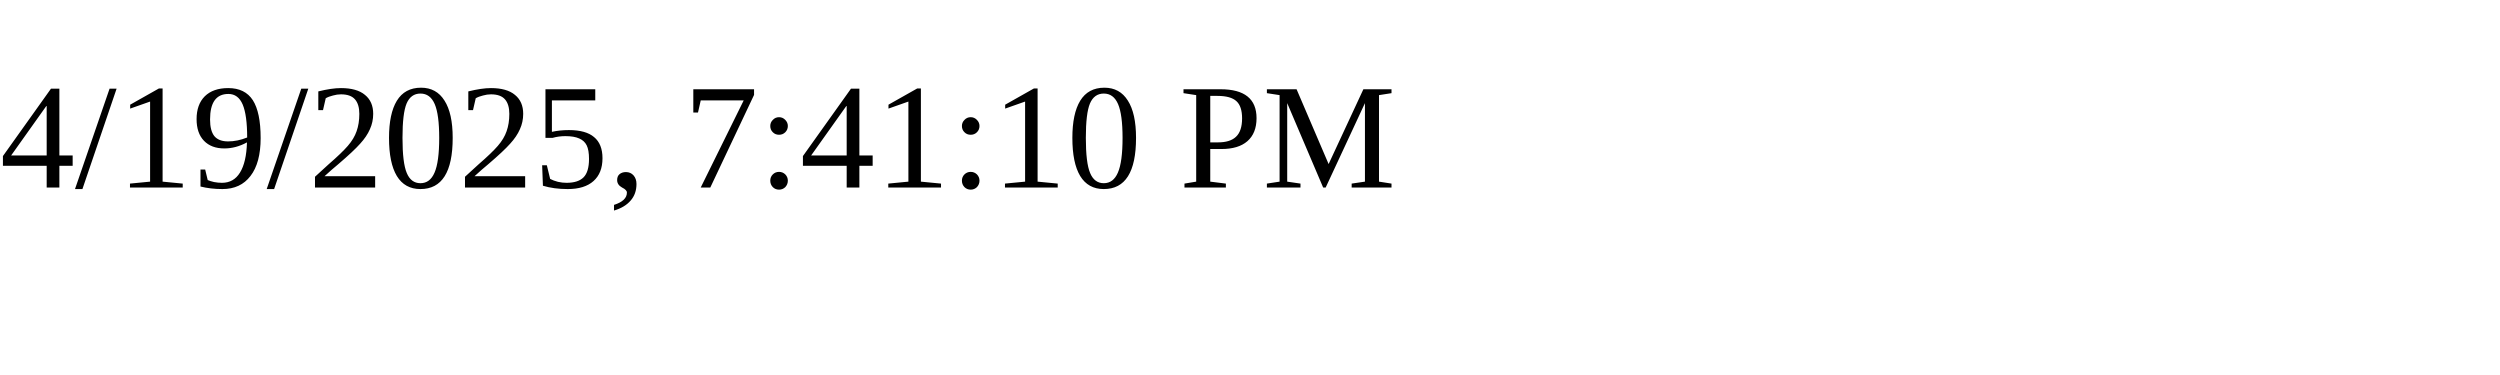
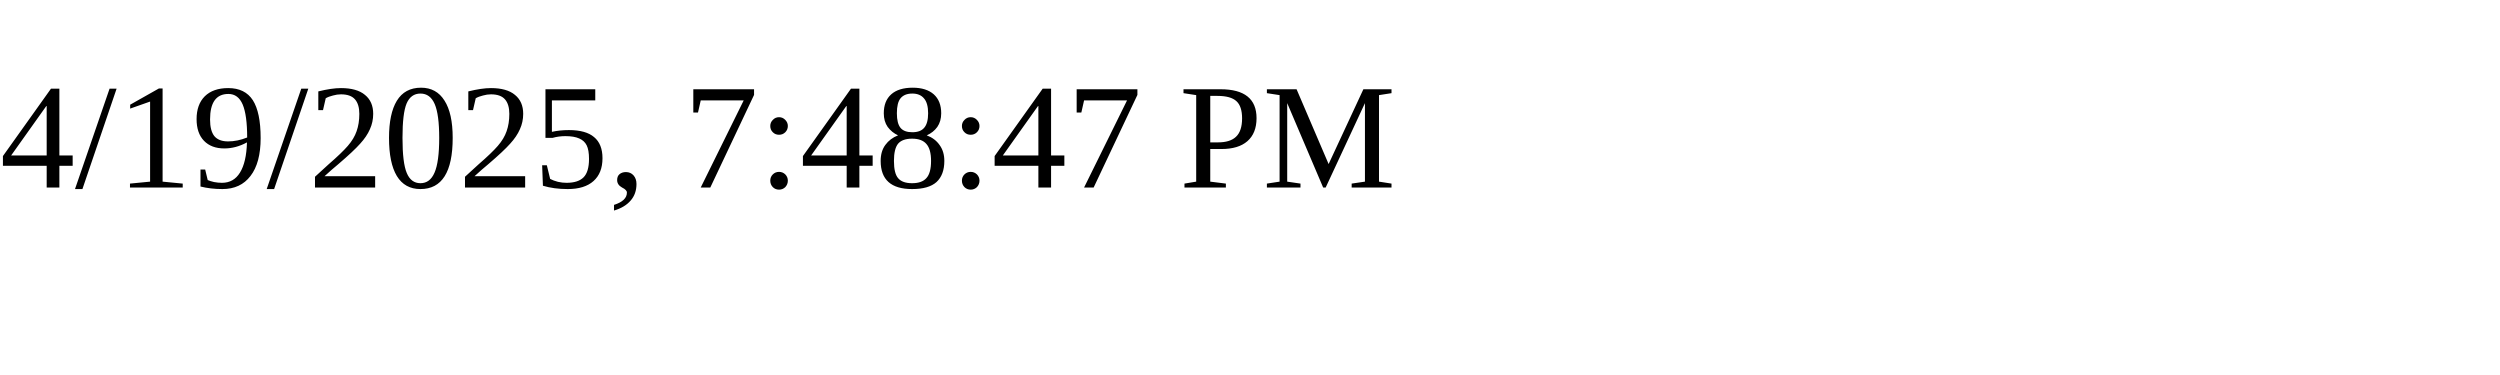
<svg xmlns="http://www.w3.org/2000/svg" height="30" width="200">
-   <text x="0" y="15">4/19/2025, 7:41:10 PM</text>
+   <text x="0" y="15">4/19/2025, 7:48:47 PM</text>
</svg>
